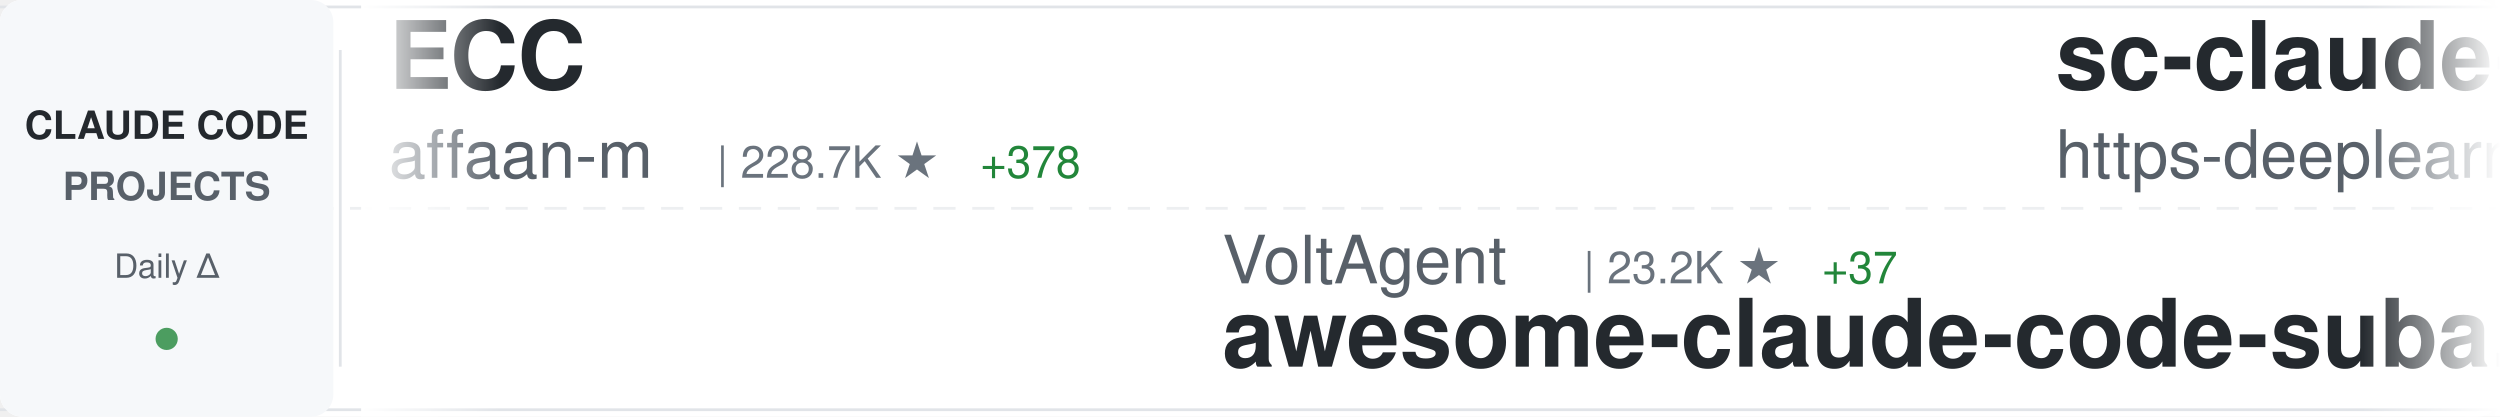
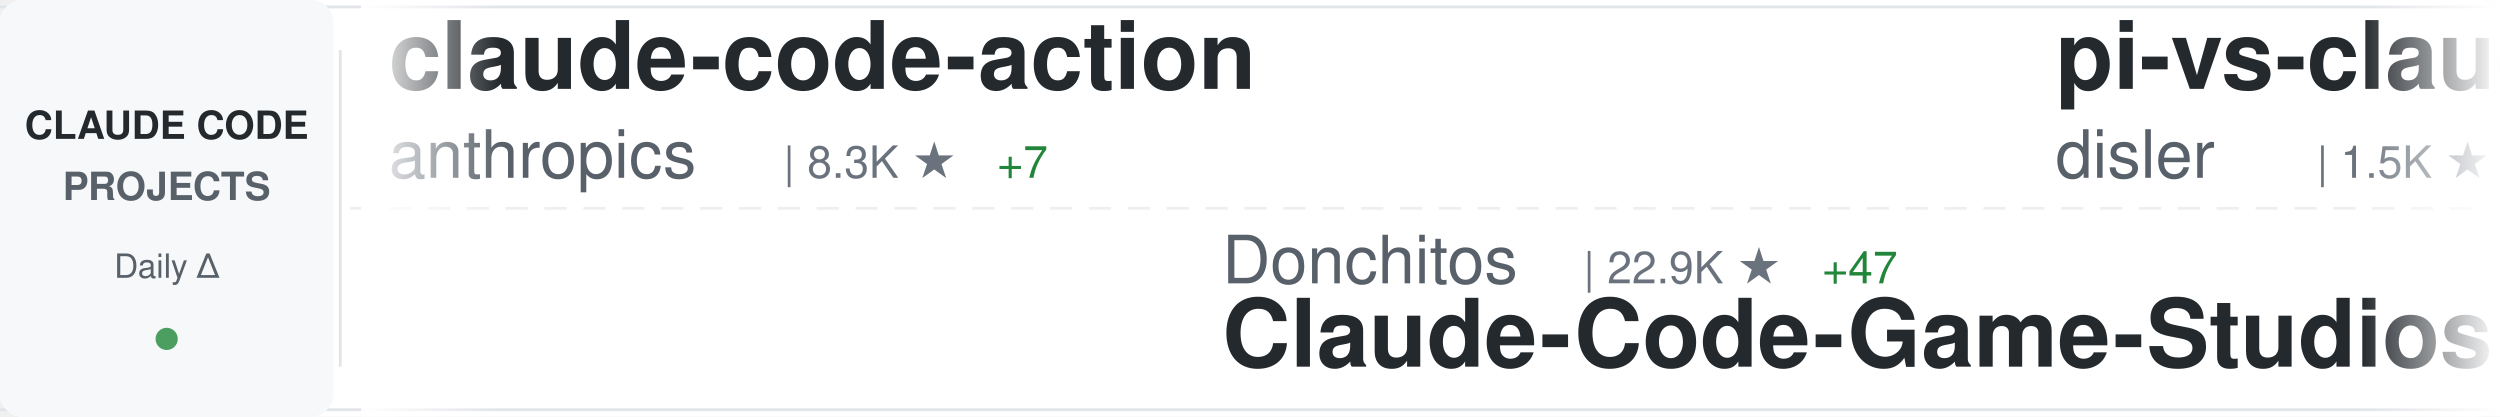
<svg xmlns="http://www.w3.org/2000/svg" width="900" height="150">
  <defs>
    <linearGradient id="awesomeLeftFade" x1="0%" y1="0%" x2="100%" y2="0%">
      <stop offset="0%" style="stop-color:#ffffff;stop-opacity:1" />
      <stop offset="100%" style="stop-color:#ffffff;stop-opacity:0" />
    </linearGradient>
    <linearGradient id="awesomeRightFade" x1="0%" y1="0%" x2="100%" y2="0%">
      <stop offset="0%" style="stop-color:#ffffff;stop-opacity:0" />
      <stop offset="100%" style="stop-color:#ffffff;stop-opacity:1" />
    </linearGradient>
  </defs>
  <rect width="900" height="150" fill="#ffffff" rx="8" />
  <rect x="0" y="2" width="900" height="1" fill="#e1e4e8" />
  <rect x="0" y="147" width="900" height="1" fill="#e1e4e8" />
  <line x1="0" y1="75" x2="900" y2="75" stroke="#e1e4e8" stroke-width="1" stroke-dasharray="8 6" opacity="0.6" />
  <rect x="0" y="0" width="120" height="150" fill="#f6f8fa" rx="8" />
  <text x="60" y="50" font-family="-apple-system, BlinkMacSystemFont, 'Segoe UI', Helvetica, Arial, sans-serif" font-size="14" font-weight="600" fill="#24292e" text-anchor="middle">CLAUDE CODE</text>
  <text x="60" y="72" font-family="-apple-system, BlinkMacSystemFont, 'Segoe UI', Helvetica, Arial, sans-serif" font-size="14" font-weight="600" fill="#586069" text-anchor="middle">PROJECTS</text>
  <text x="60" y="100" font-family="-apple-system, BlinkMacSystemFont, 'Segoe UI', Helvetica, Arial, sans-serif" font-size="12" font-weight="500" fill="#586069" text-anchor="middle">Daily Δ</text>
  <circle cx="60" cy="122" r="4" fill="#22863a" opacity="0.8" />
  <rect x="122" y="18" width="1" height="114" fill="#e1e4e8" />
  <clipPath id="awesomeTickerClip">
    <rect x="130" y="0" width="770" height="150" />
  </clipPath>
  <g clip-path="url(#awesomeTickerClip)">
    <g id="awesomeTickerItems">
      <animateTransform attributeName="transform" attributeType="XML" type="translate" from="0 0" to="-3000 0" dur="54s" repeatCount="indefinite" />
      <g transform="translate(0, 0)">
-         <text x="140" y="32" font-family="-apple-system, BlinkMacSystemFont, 'Segoe UI', Helvetica, Arial, sans-serif" font-size="34" font-weight="600" fill="#24292e">ECC</text>
-         <text x="140" y="64" font-family="-apple-system, BlinkMacSystemFont, 'Segoe UI', Helvetica, Arial, sans-serif" font-size="24" font-weight="400" fill="#586069">affaan-m</text>
-         <text x="258" y="64" font-family="-apple-system, BlinkMacSystemFont, 'Segoe UI', Helvetica, Arial, sans-serif" font-size="16" font-weight="500" fill="#6a737d">| 228.7K ★</text>
-         <text x="353" y="64" font-family="-apple-system, BlinkMacSystemFont, 'Segoe UI', Helvetica, Arial, sans-serif" font-size="16" font-weight="500" fill="#22863a"> +378</text>
+         <text x="140" y="32" font-family="-apple-system, BlinkMacSystemFont, 'Segoe UI', Helvetica, Arial, sans-serif" font-size="34" font-weight="600" fill="#24292e">claude-code-action</text>
+         <text x="140" y="64" font-family="-apple-system, BlinkMacSystemFont, 'Segoe UI', Helvetica, Arial, sans-serif" font-size="24" font-weight="400" fill="#586069">anthropics</text>
+         <text x="282" y="64" font-family="-apple-system, BlinkMacSystemFont, 'Segoe UI', Helvetica, Arial, sans-serif" font-size="16" font-weight="500" fill="#6a737d">| 8.3K ★</text>
+         <text x="359" y="64" font-family="-apple-system, BlinkMacSystemFont, 'Segoe UI', Helvetica, Arial, sans-serif" font-size="16" font-weight="500" fill="#22863a"> +7</text>
      </g>
      <g transform="translate(300, 0)">
-         <text x="140" y="102" font-family="-apple-system, BlinkMacSystemFont, 'Segoe UI', Helvetica, Arial, sans-serif" font-size="24" font-weight="400" fill="#586069">VoltAgent</text>
-         <text x="270" y="102" font-family="-apple-system, BlinkMacSystemFont, 'Segoe UI', Helvetica, Arial, sans-serif" font-size="16" font-weight="500" fill="#6a737d">| 23.2K ★</text>
-         <text x="356" y="102" font-family="-apple-system, BlinkMacSystemFont, 'Segoe UI', Helvetica, Arial, sans-serif" font-size="16" font-weight="500" fill="#22863a"> +37</text>
-         <text x="140" y="132" font-family="-apple-system, BlinkMacSystemFont, 'Segoe UI', Helvetica, Arial, sans-serif" font-size="34" font-weight="600" fill="#24292e">awesome-claude-code-suba...</text>
+         <text x="140" y="102" font-family="-apple-system, BlinkMacSystemFont, 'Segoe UI', Helvetica, Arial, sans-serif" font-size="24" font-weight="400" fill="#586069">Donchitos</text>
+         <text x="270" y="102" font-family="-apple-system, BlinkMacSystemFont, 'Segoe UI', Helvetica, Arial, sans-serif" font-size="16" font-weight="500" fill="#6a737d">| 22.9K ★</text>
+         <text x="356" y="102" font-family="-apple-system, BlinkMacSystemFont, 'Segoe UI', Helvetica, Arial, sans-serif" font-size="16" font-weight="500" fill="#22863a"> +47</text>
+         <text x="140" y="132" font-family="-apple-system, BlinkMacSystemFont, 'Segoe UI', Helvetica, Arial, sans-serif" font-size="34" font-weight="600" fill="#24292e">Claude-Code-Game-Studios</text>
      </g>
      <g transform="translate(600, 0)">
-         <text x="140" y="32" font-family="-apple-system, BlinkMacSystemFont, 'Segoe UI', Helvetica, Arial, sans-serif" font-size="34" font-weight="600" fill="#24292e">sc-claude-code-files</text>
-         <text x="140" y="64" font-family="-apple-system, BlinkMacSystemFont, 'Segoe UI', Helvetica, Arial, sans-serif" font-size="24" font-weight="400" fill="#586069">https-deeplearning-ai</text>
-         <text x="414" y="64" font-family="-apple-system, BlinkMacSystemFont, 'Segoe UI', Helvetica, Arial, sans-serif" font-size="16" font-weight="500" fill="#6a737d">| 533 ★</text>
+         <text x="140" y="32" font-family="-apple-system, BlinkMacSystemFont, 'Segoe UI', Helvetica, Arial, sans-serif" font-size="34" font-weight="600" fill="#24292e">pi-vs-claude-code</text>
+         <text x="140" y="64" font-family="-apple-system, BlinkMacSystemFont, 'Segoe UI', Helvetica, Arial, sans-serif" font-size="24" font-weight="400" fill="#586069">disler</text>
+         <text x="234" y="64" font-family="-apple-system, BlinkMacSystemFont, 'Segoe UI', Helvetica, Arial, sans-serif" font-size="16" font-weight="500" fill="#6a737d">| 1.5K ★</text>
+         <text x="311" y="64" font-family="-apple-system, BlinkMacSystemFont, 'Segoe UI', Helvetica, Arial, sans-serif" font-size="16" font-weight="500" fill="#22863a"> +2</text>
      </g>
      <g transform="translate(900, 0)">
-         <text x="140" y="102" font-family="-apple-system, BlinkMacSystemFont, 'Segoe UI', Helvetica, Arial, sans-serif" font-size="24" font-weight="400" fill="#586069">digitalsamba</text>
-         <text x="306" y="102" font-family="-apple-system, BlinkMacSystemFont, 'Segoe UI', Helvetica, Arial, sans-serif" font-size="16" font-weight="500" fill="#6a737d">| 1.7K ★</text>
-         <text x="383" y="102" font-family="-apple-system, BlinkMacSystemFont, 'Segoe UI', Helvetica, Arial, sans-serif" font-size="16" font-weight="500" fill="#22863a"> +6</text>
-         <text x="140" y="132" font-family="-apple-system, BlinkMacSystemFont, 'Segoe UI', Helvetica, Arial, sans-serif" font-size="34" font-weight="600" fill="#24292e">claude-code-video-toolki...</text>
+         <text x="140" y="102" font-family="-apple-system, BlinkMacSystemFont, 'Segoe UI', Helvetica, Arial, sans-serif" font-size="24" font-weight="400" fill="#586069">chauncygu</text>
+         <text x="270" y="102" font-family="-apple-system, BlinkMacSystemFont, 'Segoe UI', Helvetica, Arial, sans-serif" font-size="16" font-weight="500" fill="#6a737d">| 2.8K ★</text>
+         <text x="347" y="102" font-family="-apple-system, BlinkMacSystemFont, 'Segoe UI', Helvetica, Arial, sans-serif" font-size="16" font-weight="500" fill="#22863a"> +1</text>
+         <text x="140" y="132" font-family="-apple-system, BlinkMacSystemFont, 'Segoe UI', Helvetica, Arial, sans-serif" font-size="34" font-weight="600" fill="#24292e">collection-claude-code-s...</text>
      </g>
      <g transform="translate(1200, 0)">
-         <text x="140" y="32" font-family="-apple-system, BlinkMacSystemFont, 'Segoe UI', Helvetica, Arial, sans-serif" font-size="34" font-weight="600" fill="#24292e">claude-code-base-action</text>
-         <text x="140" y="64" font-family="-apple-system, BlinkMacSystemFont, 'Segoe UI', Helvetica, Arial, sans-serif" font-size="24" font-weight="400" fill="#586069">anthropics</text>
-         <text x="282" y="64" font-family="-apple-system, BlinkMacSystemFont, 'Segoe UI', Helvetica, Arial, sans-serif" font-size="16" font-weight="500" fill="#6a737d">| 901 ★</text>
+         <text x="140" y="32" font-family="-apple-system, BlinkMacSystemFont, 'Segoe UI', Helvetica, Arial, sans-serif" font-size="34" font-weight="600" fill="#24292e">claude-code-harness</text>
+         <text x="140" y="64" font-family="-apple-system, BlinkMacSystemFont, 'Segoe UI', Helvetica, Arial, sans-serif" font-size="24" font-weight="400" fill="#586069">Chachamaru127</text>
+         <text x="318" y="64" font-family="-apple-system, BlinkMacSystemFont, 'Segoe UI', Helvetica, Arial, sans-serif" font-size="16" font-weight="500" fill="#6a737d">| 3.0K ★</text>
+         <text x="395" y="64" font-family="-apple-system, BlinkMacSystemFont, 'Segoe UI', Helvetica, Arial, sans-serif" font-size="16" font-weight="500" fill="#22863a"> +5</text>
      </g>
      <g transform="translate(1500, 0)">
-         <text x="140" y="102" font-family="-apple-system, BlinkMacSystemFont, 'Segoe UI', Helvetica, Arial, sans-serif" font-size="24" font-weight="400" fill="#586069">liuup</text>
-         <text x="222" y="102" font-family="-apple-system, BlinkMacSystemFont, 'Segoe UI', Helvetica, Arial, sans-serif" font-size="16" font-weight="500" fill="#6a737d">| 3.5K ★</text>
-         <text x="299" y="102" font-family="-apple-system, BlinkMacSystemFont, 'Segoe UI', Helvetica, Arial, sans-serif" font-size="16" font-weight="500" fill="#22863a"> +4</text>
-         <text x="140" y="132" font-family="-apple-system, BlinkMacSystemFont, 'Segoe UI', Helvetica, Arial, sans-serif" font-size="34" font-weight="600" fill="#24292e">claude-code-analysis</text>
+         <text x="140" y="102" font-family="-apple-system, BlinkMacSystemFont, 'Segoe UI', Helvetica, Arial, sans-serif" font-size="24" font-weight="400" fill="#586069">lintsinghua</text>
+         <text x="294" y="102" font-family="-apple-system, BlinkMacSystemFont, 'Segoe UI', Helvetica, Arial, sans-serif" font-size="16" font-weight="500" fill="#6a737d">| 3.9K ★</text>
+         <text x="371" y="102" font-family="-apple-system, BlinkMacSystemFont, 'Segoe UI', Helvetica, Arial, sans-serif" font-size="16" font-weight="500" fill="#22863a"> +2</text>
+         <text x="140" y="132" font-family="-apple-system, BlinkMacSystemFont, 'Segoe UI', Helvetica, Arial, sans-serif" font-size="34" font-weight="600" fill="#24292e">claude-code-book</text>
      </g>
      <g transform="translate(1800, 0)">
-         <text x="140" y="32" font-family="-apple-system, BlinkMacSystemFont, 'Segoe UI', Helvetica, Arial, sans-serif" font-size="34" font-weight="600" fill="#24292e">claude-code-from-source</text>
-         <text x="140" y="64" font-family="-apple-system, BlinkMacSystemFont, 'Segoe UI', Helvetica, Arial, sans-serif" font-size="24" font-weight="400" fill="#586069">alejandrobalderas</text>
-         <text x="366" y="64" font-family="-apple-system, BlinkMacSystemFont, 'Segoe UI', Helvetica, Arial, sans-serif" font-size="16" font-weight="500" fill="#6a737d">| 2.7K ★</text>
-         <text x="443" y="64" font-family="-apple-system, BlinkMacSystemFont, 'Segoe UI', Helvetica, Arial, sans-serif" font-size="16" font-weight="500" fill="#22863a"> +12</text>
+         <text x="140" y="32" font-family="-apple-system, BlinkMacSystemFont, 'Segoe UI', Helvetica, Arial, sans-serif" font-size="34" font-weight="600" fill="#24292e">edmunds-claude-code</text>
+         <text x="140" y="64" font-family="-apple-system, BlinkMacSystemFont, 'Segoe UI', Helvetica, Arial, sans-serif" font-size="24" font-weight="400" fill="#586069">edmund-io</text>
+         <text x="270" y="64" font-family="-apple-system, BlinkMacSystemFont, 'Segoe UI', Helvetica, Arial, sans-serif" font-size="16" font-weight="500" fill="#6a737d">| 1.5K ★</text>
+         <text x="347" y="64" font-family="-apple-system, BlinkMacSystemFont, 'Segoe UI', Helvetica, Arial, sans-serif" font-size="16" font-weight="500" fill="#22863a"> +1</text>
      </g>
      <g transform="translate(2100, 0)">
-         <text x="140" y="102" font-family="-apple-system, BlinkMacSystemFont, 'Segoe UI', Helvetica, Arial, sans-serif" font-size="24" font-weight="400" fill="#586069">lintsinghua</text>
-         <text x="294" y="102" font-family="-apple-system, BlinkMacSystemFont, 'Segoe UI', Helvetica, Arial, sans-serif" font-size="16" font-weight="500" fill="#6a737d">| 3.9K ★</text>
-         <text x="371" y="102" font-family="-apple-system, BlinkMacSystemFont, 'Segoe UI', Helvetica, Arial, sans-serif" font-size="16" font-weight="500" fill="#22863a"> +3</text>
-         <text x="140" y="132" font-family="-apple-system, BlinkMacSystemFont, 'Segoe UI', Helvetica, Arial, sans-serif" font-size="34" font-weight="600" fill="#24292e">claude-code-book</text>
+         <text x="140" y="102" font-family="-apple-system, BlinkMacSystemFont, 'Segoe UI', Helvetica, Arial, sans-serif" font-size="24" font-weight="400" fill="#586069">1rgs</text>
+         <text x="210" y="102" font-family="-apple-system, BlinkMacSystemFont, 'Segoe UI', Helvetica, Arial, sans-serif" font-size="16" font-weight="500" fill="#6a737d">| 3.7K ★</text>
+         <text x="287" y="102" font-family="-apple-system, BlinkMacSystemFont, 'Segoe UI', Helvetica, Arial, sans-serif" font-size="16" font-weight="500" fill="#22863a"> +3</text>
+         <text x="140" y="132" font-family="-apple-system, BlinkMacSystemFont, 'Segoe UI', Helvetica, Arial, sans-serif" font-size="34" font-weight="600" fill="#24292e">claude-code-proxy</text>
      </g>
      <g transform="translate(2400, 0)">
-         <text x="140" y="32" font-family="-apple-system, BlinkMacSystemFont, 'Segoe UI', Helvetica, Arial, sans-serif" font-size="34" font-weight="600" fill="#24292e">how-claude-code-works</text>
-         <text x="140" y="64" font-family="-apple-system, BlinkMacSystemFont, 'Segoe UI', Helvetica, Arial, sans-serif" font-size="24" font-weight="400" fill="#586069">Windy3f3f3f3f</text>
-         <text x="318" y="64" font-family="-apple-system, BlinkMacSystemFont, 'Segoe UI', Helvetica, Arial, sans-serif" font-size="16" font-weight="500" fill="#6a737d">| 3.1K ★</text>
-         <text x="395" y="64" font-family="-apple-system, BlinkMacSystemFont, 'Segoe UI', Helvetica, Arial, sans-serif" font-size="16" font-weight="500" fill="#22863a"> +11</text>
+         <text x="140" y="32" font-family="-apple-system, BlinkMacSystemFont, 'Segoe UI', Helvetica, Arial, sans-serif" font-size="34" font-weight="600" fill="#24292e">claude-code-rust</text>
+         <text x="140" y="64" font-family="-apple-system, BlinkMacSystemFont, 'Segoe UI', Helvetica, Arial, sans-serif" font-size="24" font-weight="400" fill="#586069">lorryjovens-hub</text>
+         <text x="342" y="64" font-family="-apple-system, BlinkMacSystemFont, 'Segoe UI', Helvetica, Arial, sans-serif" font-size="16" font-weight="500" fill="#6a737d">| 1.7K ★</text>
+         <text x="419" y="64" font-family="-apple-system, BlinkMacSystemFont, 'Segoe UI', Helvetica, Arial, sans-serif" font-size="16" font-weight="500" fill="#22863a"> +7</text>
      </g>
      <g transform="translate(2700, 0)">
-         <text x="140" y="102" font-family="-apple-system, BlinkMacSystemFont, 'Segoe UI', Helvetica, Arial, sans-serif" font-size="24" font-weight="400" fill="#586069">ChinaSiro</text>
-         <text x="270" y="102" font-family="-apple-system, BlinkMacSystemFont, 'Segoe UI', Helvetica, Arial, sans-serif" font-size="16" font-weight="500" fill="#6a737d">| 9.5K ★</text>
-         <text x="347" y="102" font-family="-apple-system, BlinkMacSystemFont, 'Segoe UI', Helvetica, Arial, sans-serif" font-size="16" font-weight="500" fill="#22863a"> +8</text>
-         <text x="140" y="132" font-family="-apple-system, BlinkMacSystemFont, 'Segoe UI', Helvetica, Arial, sans-serif" font-size="34" font-weight="600" fill="#24292e">claude-code-sourcemap</text>
+         <text x="140" y="102" font-family="-apple-system, BlinkMacSystemFont, 'Segoe UI', Helvetica, Arial, sans-serif" font-size="24" font-weight="400" fill="#586069">shareAI-lab</text>
+         <text x="294" y="102" font-family="-apple-system, BlinkMacSystemFont, 'Segoe UI', Helvetica, Arial, sans-serif" font-size="16" font-weight="500" fill="#6a737d">| 70.7K ★</text>
+         <text x="380" y="102" font-family="-apple-system, BlinkMacSystemFont, 'Segoe UI', Helvetica, Arial, sans-serif" font-size="16" font-weight="500" fill="#22863a"> +74</text>
+         <text x="140" y="132" font-family="-apple-system, BlinkMacSystemFont, 'Segoe UI', Helvetica, Arial, sans-serif" font-size="34" font-weight="600" fill="#24292e">learn-claude-code</text>
      </g>
      <g transform="translate(3000, 0)">
-         <text x="140" y="32" font-family="-apple-system, BlinkMacSystemFont, 'Segoe UI', Helvetica, Arial, sans-serif" font-size="34" font-weight="600" fill="#24292e">ECC</text>
-         <text x="140" y="64" font-family="-apple-system, BlinkMacSystemFont, 'Segoe UI', Helvetica, Arial, sans-serif" font-size="24" font-weight="400" fill="#586069">affaan-m</text>
-         <text x="258" y="64" font-family="-apple-system, BlinkMacSystemFont, 'Segoe UI', Helvetica, Arial, sans-serif" font-size="16" font-weight="500" fill="#6a737d">| 228.7K ★</text>
-         <text x="353" y="64" font-family="-apple-system, BlinkMacSystemFont, 'Segoe UI', Helvetica, Arial, sans-serif" font-size="16" font-weight="500" fill="#22863a"> +378</text>
+         <text x="140" y="32" font-family="-apple-system, BlinkMacSystemFont, 'Segoe UI', Helvetica, Arial, sans-serif" font-size="34" font-weight="600" fill="#24292e">claude-code-action</text>
+         <text x="140" y="64" font-family="-apple-system, BlinkMacSystemFont, 'Segoe UI', Helvetica, Arial, sans-serif" font-size="24" font-weight="400" fill="#586069">anthropics</text>
+         <text x="282" y="64" font-family="-apple-system, BlinkMacSystemFont, 'Segoe UI', Helvetica, Arial, sans-serif" font-size="16" font-weight="500" fill="#6a737d">| 8.3K ★</text>
+         <text x="359" y="64" font-family="-apple-system, BlinkMacSystemFont, 'Segoe UI', Helvetica, Arial, sans-serif" font-size="16" font-weight="500" fill="#22863a"> +7</text>
      </g>
      <g transform="translate(3300, 0)">
-         <text x="140" y="102" font-family="-apple-system, BlinkMacSystemFont, 'Segoe UI', Helvetica, Arial, sans-serif" font-size="24" font-weight="400" fill="#586069">VoltAgent</text>
-         <text x="270" y="102" font-family="-apple-system, BlinkMacSystemFont, 'Segoe UI', Helvetica, Arial, sans-serif" font-size="16" font-weight="500" fill="#6a737d">| 23.2K ★</text>
-         <text x="356" y="102" font-family="-apple-system, BlinkMacSystemFont, 'Segoe UI', Helvetica, Arial, sans-serif" font-size="16" font-weight="500" fill="#22863a"> +37</text>
-         <text x="140" y="132" font-family="-apple-system, BlinkMacSystemFont, 'Segoe UI', Helvetica, Arial, sans-serif" font-size="34" font-weight="600" fill="#24292e">awesome-claude-code-suba...</text>
+         <text x="140" y="102" font-family="-apple-system, BlinkMacSystemFont, 'Segoe UI', Helvetica, Arial, sans-serif" font-size="24" font-weight="400" fill="#586069">Donchitos</text>
+         <text x="270" y="102" font-family="-apple-system, BlinkMacSystemFont, 'Segoe UI', Helvetica, Arial, sans-serif" font-size="16" font-weight="500" fill="#6a737d">| 22.9K ★</text>
+         <text x="356" y="102" font-family="-apple-system, BlinkMacSystemFont, 'Segoe UI', Helvetica, Arial, sans-serif" font-size="16" font-weight="500" fill="#22863a"> +47</text>
+         <text x="140" y="132" font-family="-apple-system, BlinkMacSystemFont, 'Segoe UI', Helvetica, Arial, sans-serif" font-size="34" font-weight="600" fill="#24292e">Claude-Code-Game-Studios</text>
      </g>
      <g transform="translate(3600, 0)">
-         <text x="140" y="32" font-family="-apple-system, BlinkMacSystemFont, 'Segoe UI', Helvetica, Arial, sans-serif" font-size="34" font-weight="600" fill="#24292e">sc-claude-code-files</text>
-         <text x="140" y="64" font-family="-apple-system, BlinkMacSystemFont, 'Segoe UI', Helvetica, Arial, sans-serif" font-size="24" font-weight="400" fill="#586069">https-deeplearning-ai</text>
-         <text x="414" y="64" font-family="-apple-system, BlinkMacSystemFont, 'Segoe UI', Helvetica, Arial, sans-serif" font-size="16" font-weight="500" fill="#6a737d">| 533 ★</text>
+         <text x="140" y="32" font-family="-apple-system, BlinkMacSystemFont, 'Segoe UI', Helvetica, Arial, sans-serif" font-size="34" font-weight="600" fill="#24292e">pi-vs-claude-code</text>
+         <text x="140" y="64" font-family="-apple-system, BlinkMacSystemFont, 'Segoe UI', Helvetica, Arial, sans-serif" font-size="24" font-weight="400" fill="#586069">disler</text>
+         <text x="234" y="64" font-family="-apple-system, BlinkMacSystemFont, 'Segoe UI', Helvetica, Arial, sans-serif" font-size="16" font-weight="500" fill="#6a737d">| 1.5K ★</text>
+         <text x="311" y="64" font-family="-apple-system, BlinkMacSystemFont, 'Segoe UI', Helvetica, Arial, sans-serif" font-size="16" font-weight="500" fill="#22863a"> +2</text>
      </g>
      <g transform="translate(3900, 0)">
-         <text x="140" y="102" font-family="-apple-system, BlinkMacSystemFont, 'Segoe UI', Helvetica, Arial, sans-serif" font-size="24" font-weight="400" fill="#586069">digitalsamba</text>
-         <text x="306" y="102" font-family="-apple-system, BlinkMacSystemFont, 'Segoe UI', Helvetica, Arial, sans-serif" font-size="16" font-weight="500" fill="#6a737d">| 1.7K ★</text>
-         <text x="383" y="102" font-family="-apple-system, BlinkMacSystemFont, 'Segoe UI', Helvetica, Arial, sans-serif" font-size="16" font-weight="500" fill="#22863a"> +6</text>
-         <text x="140" y="132" font-family="-apple-system, BlinkMacSystemFont, 'Segoe UI', Helvetica, Arial, sans-serif" font-size="34" font-weight="600" fill="#24292e">claude-code-video-toolki...</text>
+         <text x="140" y="102" font-family="-apple-system, BlinkMacSystemFont, 'Segoe UI', Helvetica, Arial, sans-serif" font-size="24" font-weight="400" fill="#586069">chauncygu</text>
+         <text x="270" y="102" font-family="-apple-system, BlinkMacSystemFont, 'Segoe UI', Helvetica, Arial, sans-serif" font-size="16" font-weight="500" fill="#6a737d">| 2.8K ★</text>
+         <text x="347" y="102" font-family="-apple-system, BlinkMacSystemFont, 'Segoe UI', Helvetica, Arial, sans-serif" font-size="16" font-weight="500" fill="#22863a"> +1</text>
+         <text x="140" y="132" font-family="-apple-system, BlinkMacSystemFont, 'Segoe UI', Helvetica, Arial, sans-serif" font-size="34" font-weight="600" fill="#24292e">collection-claude-code-s...</text>
      </g>
    </g>
  </g>
  <rect x="130" y="0" width="50" height="150" fill="url(#awesomeLeftFade)" />
  <rect x="850" y="0" width="50" height="150" fill="url(#awesomeRightFade)" />
</svg>
